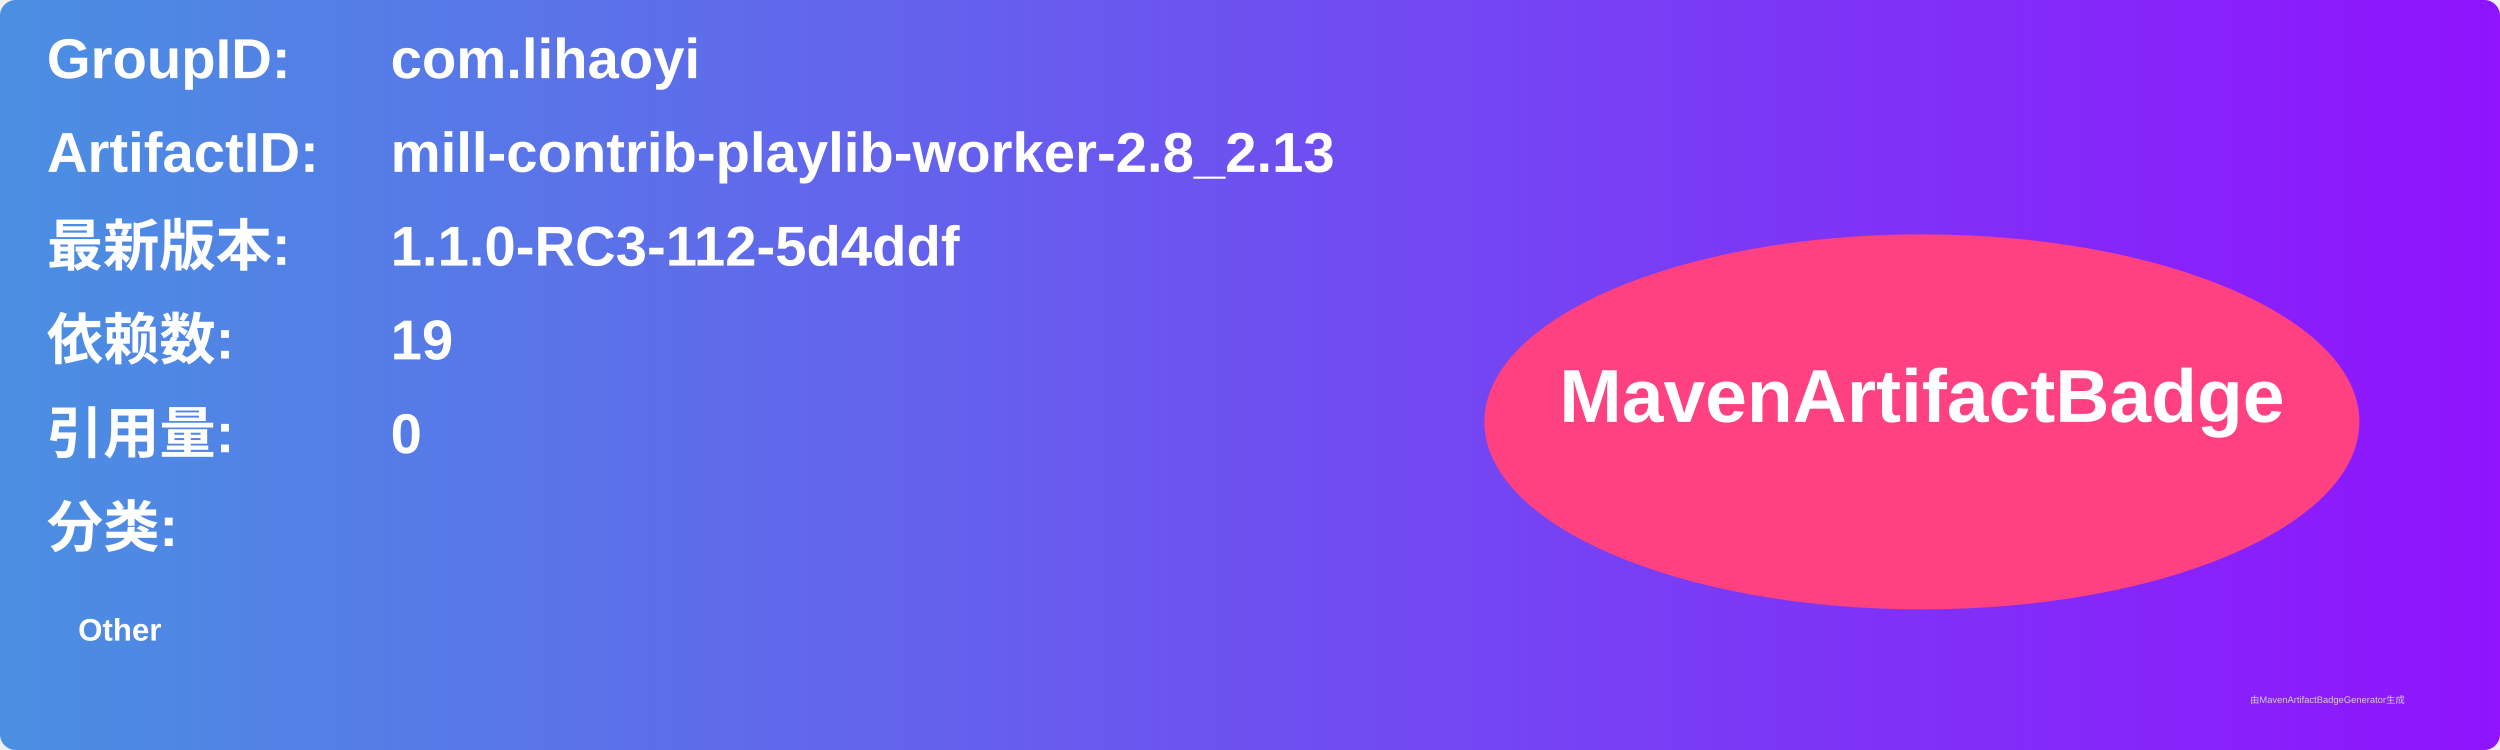
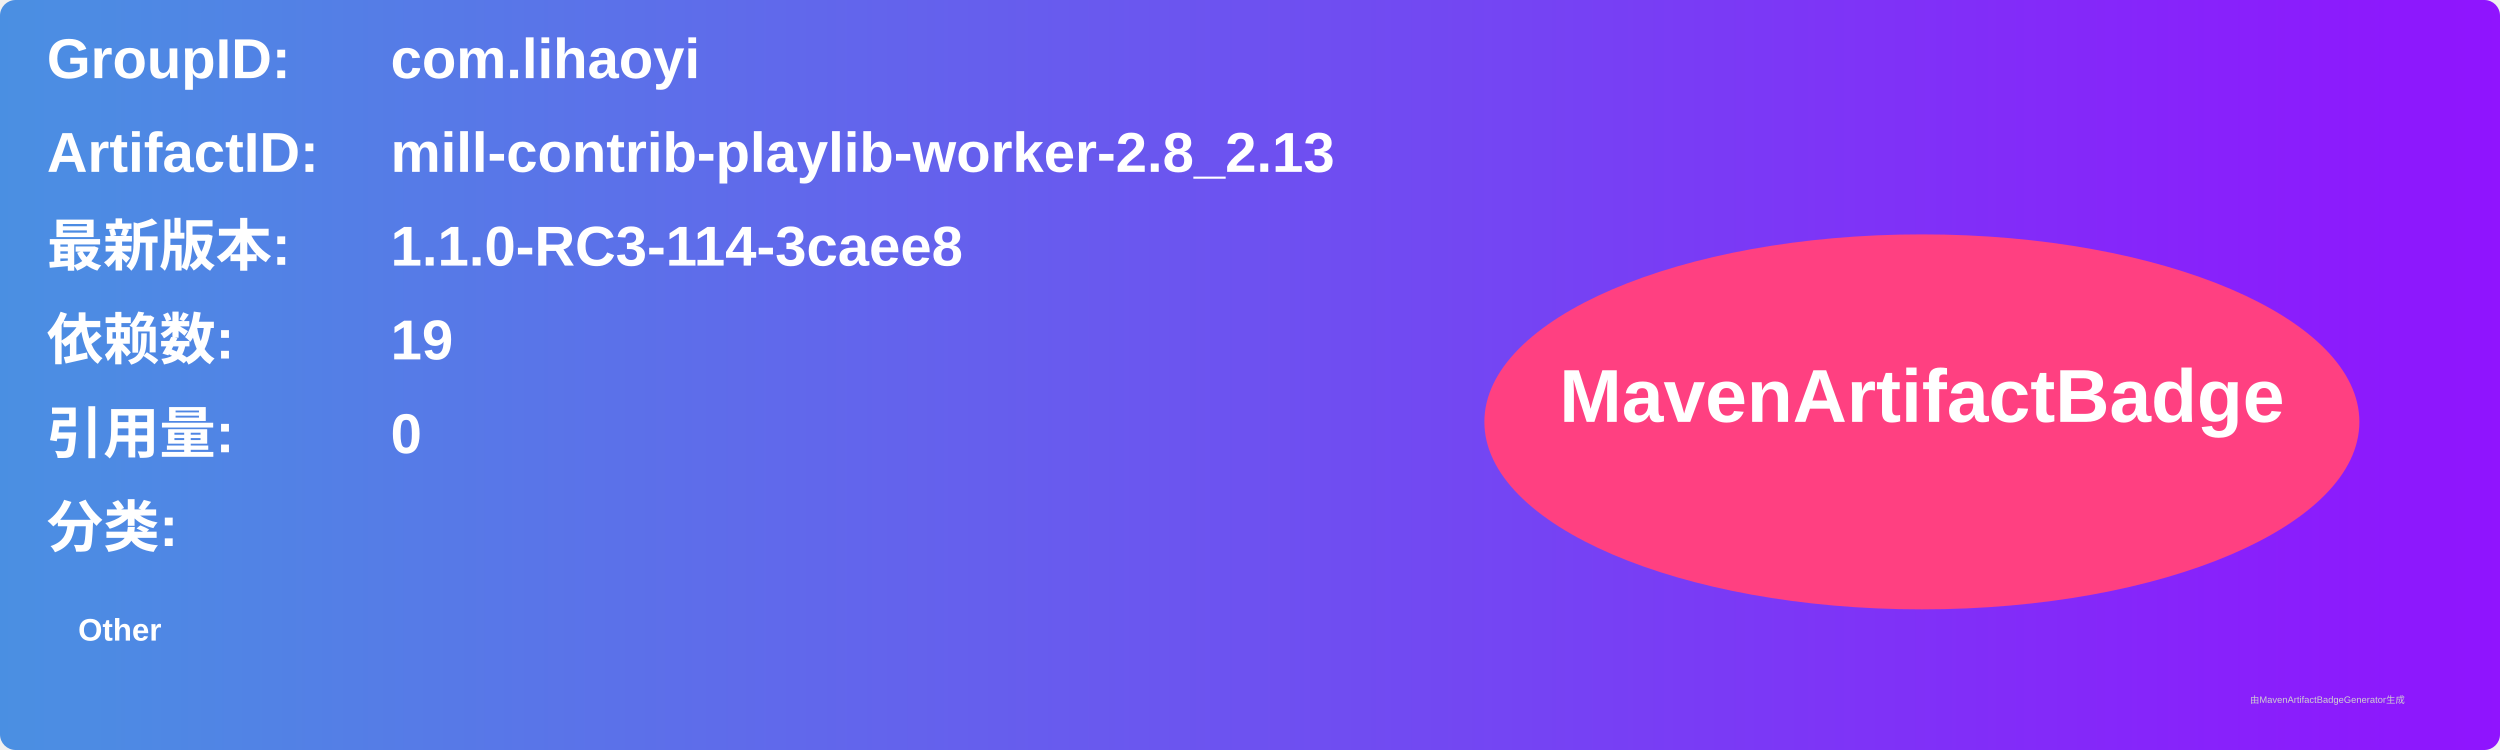
<svg xmlns="http://www.w3.org/2000/svg" width="800" height="240" viewBox="0 0 800 240">
  <linearGradient id="grad" x1="0%" y1="0%" x2="100%" y2="0%">
    <stop offset="0%" stop-color="#4a90e2" />
    <stop offset="100%" stop-color="#9013fe" />
  </linearGradient>
  <rect width="100%" height="100%" rx="5" ry="5" fill="url(#grad)" />
  <g transform="translate(15, 15)">
    <text x="0" y="10" font-family="Arial" font-size="18" fill="white" font-weight="bold" width="260">GroupID:</text>
    <text x="110" y="10" font-family="Arial" font-size="18" fill="white" font-weight="bold" width="460">com.lihaoyi</text>
    <text x="0" y="40" font-family="Arial" font-size="18" fill="white" font-weight="bold" width="260">ArtifactID:</text>
    <text x="110" y="40" font-family="Arial" font-size="18" fill="white" font-weight="bold" width="460">mill-contrib-playlib-worker-2.8_2.13</text>
    <text x="0" y="70" font-family="Arial" font-size="18" fill="white" font-weight="bold">最新版本:</text>
    <text x="110" y="70" font-family="Arial" font-size="18" fill="white" font-weight="bold">
-       <tspan font-weight="bold">1.1.0-RC3-112-5d4ddf</tspan>
+       <tspan font-weight="bold">1.1.0-RC3-114-3caee8</tspan>
    </text>
    <text x="0" y="100" font-family="Arial" font-size="18" fill="white" font-weight="bold">依赖数: </text>
    <text x="110" y="100" font-family="Arial" font-size="18" fill="white">
      <tspan font-weight="bold">19</tspan>
    </text>
    <text x="0" y="130" font-family="Arial" font-size="18" fill="white" font-weight="bold">引用量: </text>
    <text x="110" y="130" font-family="Arial" font-size="18" fill="white">
      <tspan font-weight="bold">0</tspan>
    </text>
    <text x="0" y="160" font-family="Arial" font-size="18" fill="white" font-weight="bold">分类:</text>
    <text x="10" y="190" font-family="Arial" font-size="10" fill="white">
      <tspan font-weight="bold">Other</tspan>
    </text>
    <ellipse cx="600" cy="120" rx="140" ry="60" fill="#ff4081" />
    <text x="600" y="120" text-anchor="middle" font-family="Arial" font-size="24" fill="white" font-weight="bold">MavenArtifactBadge</text>
  </g>
  <text x="720" y="225" font-family="Arial" font-size="3" fill="#d0d0d0">由MavenArtifactBadgeGenerator生成</text>
</svg>
